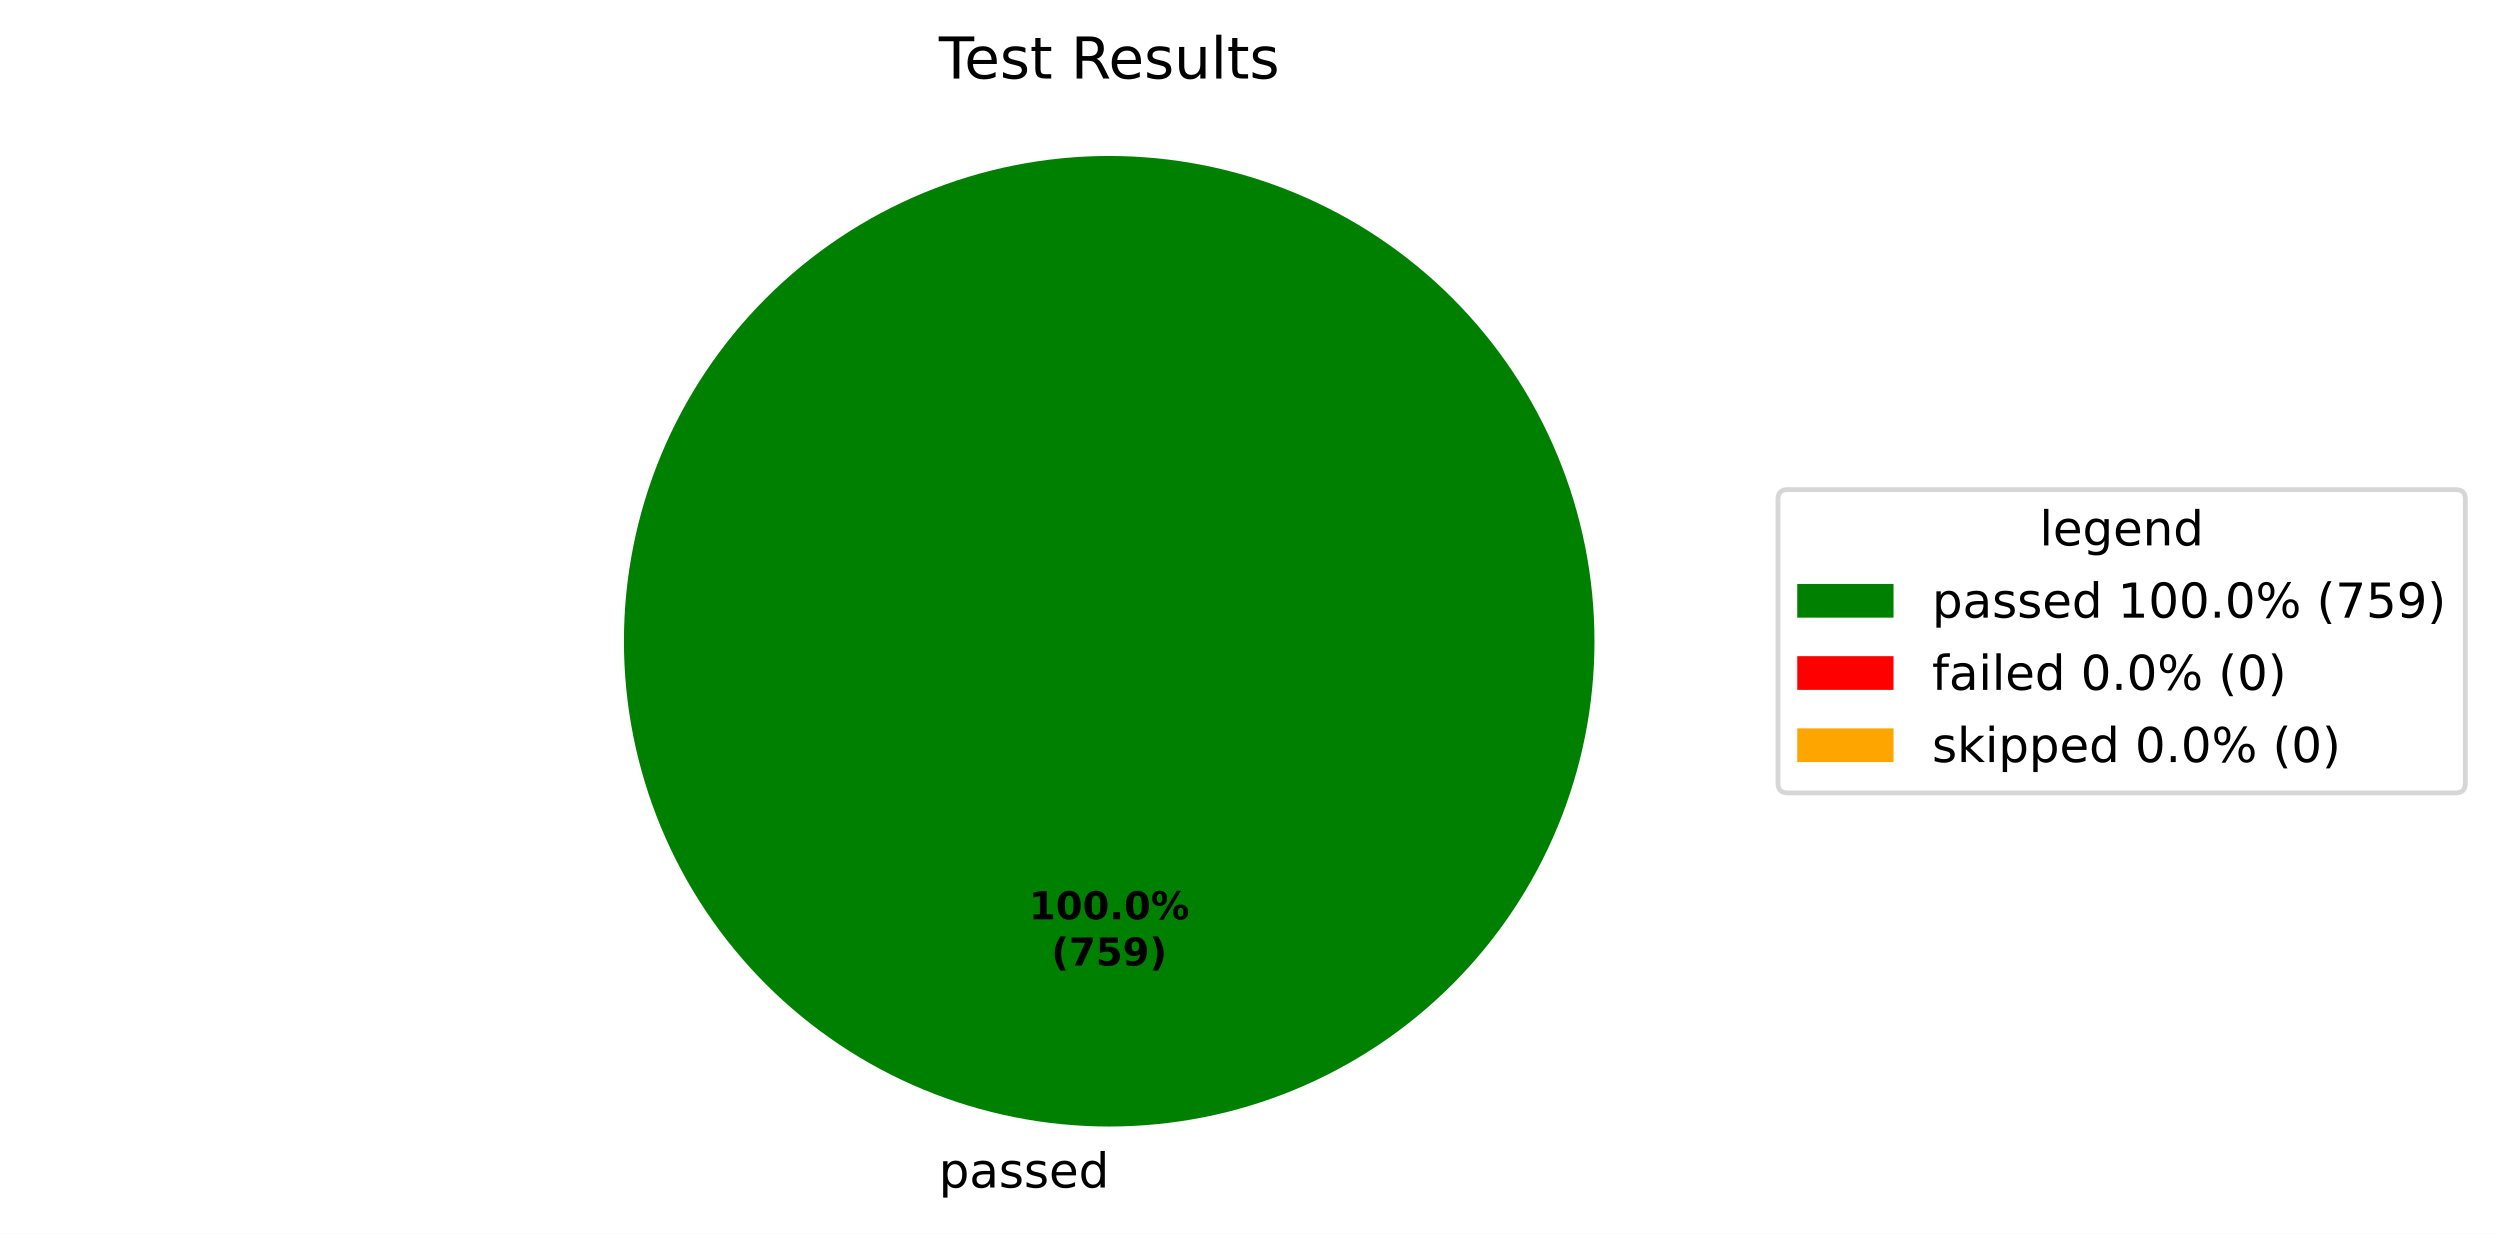
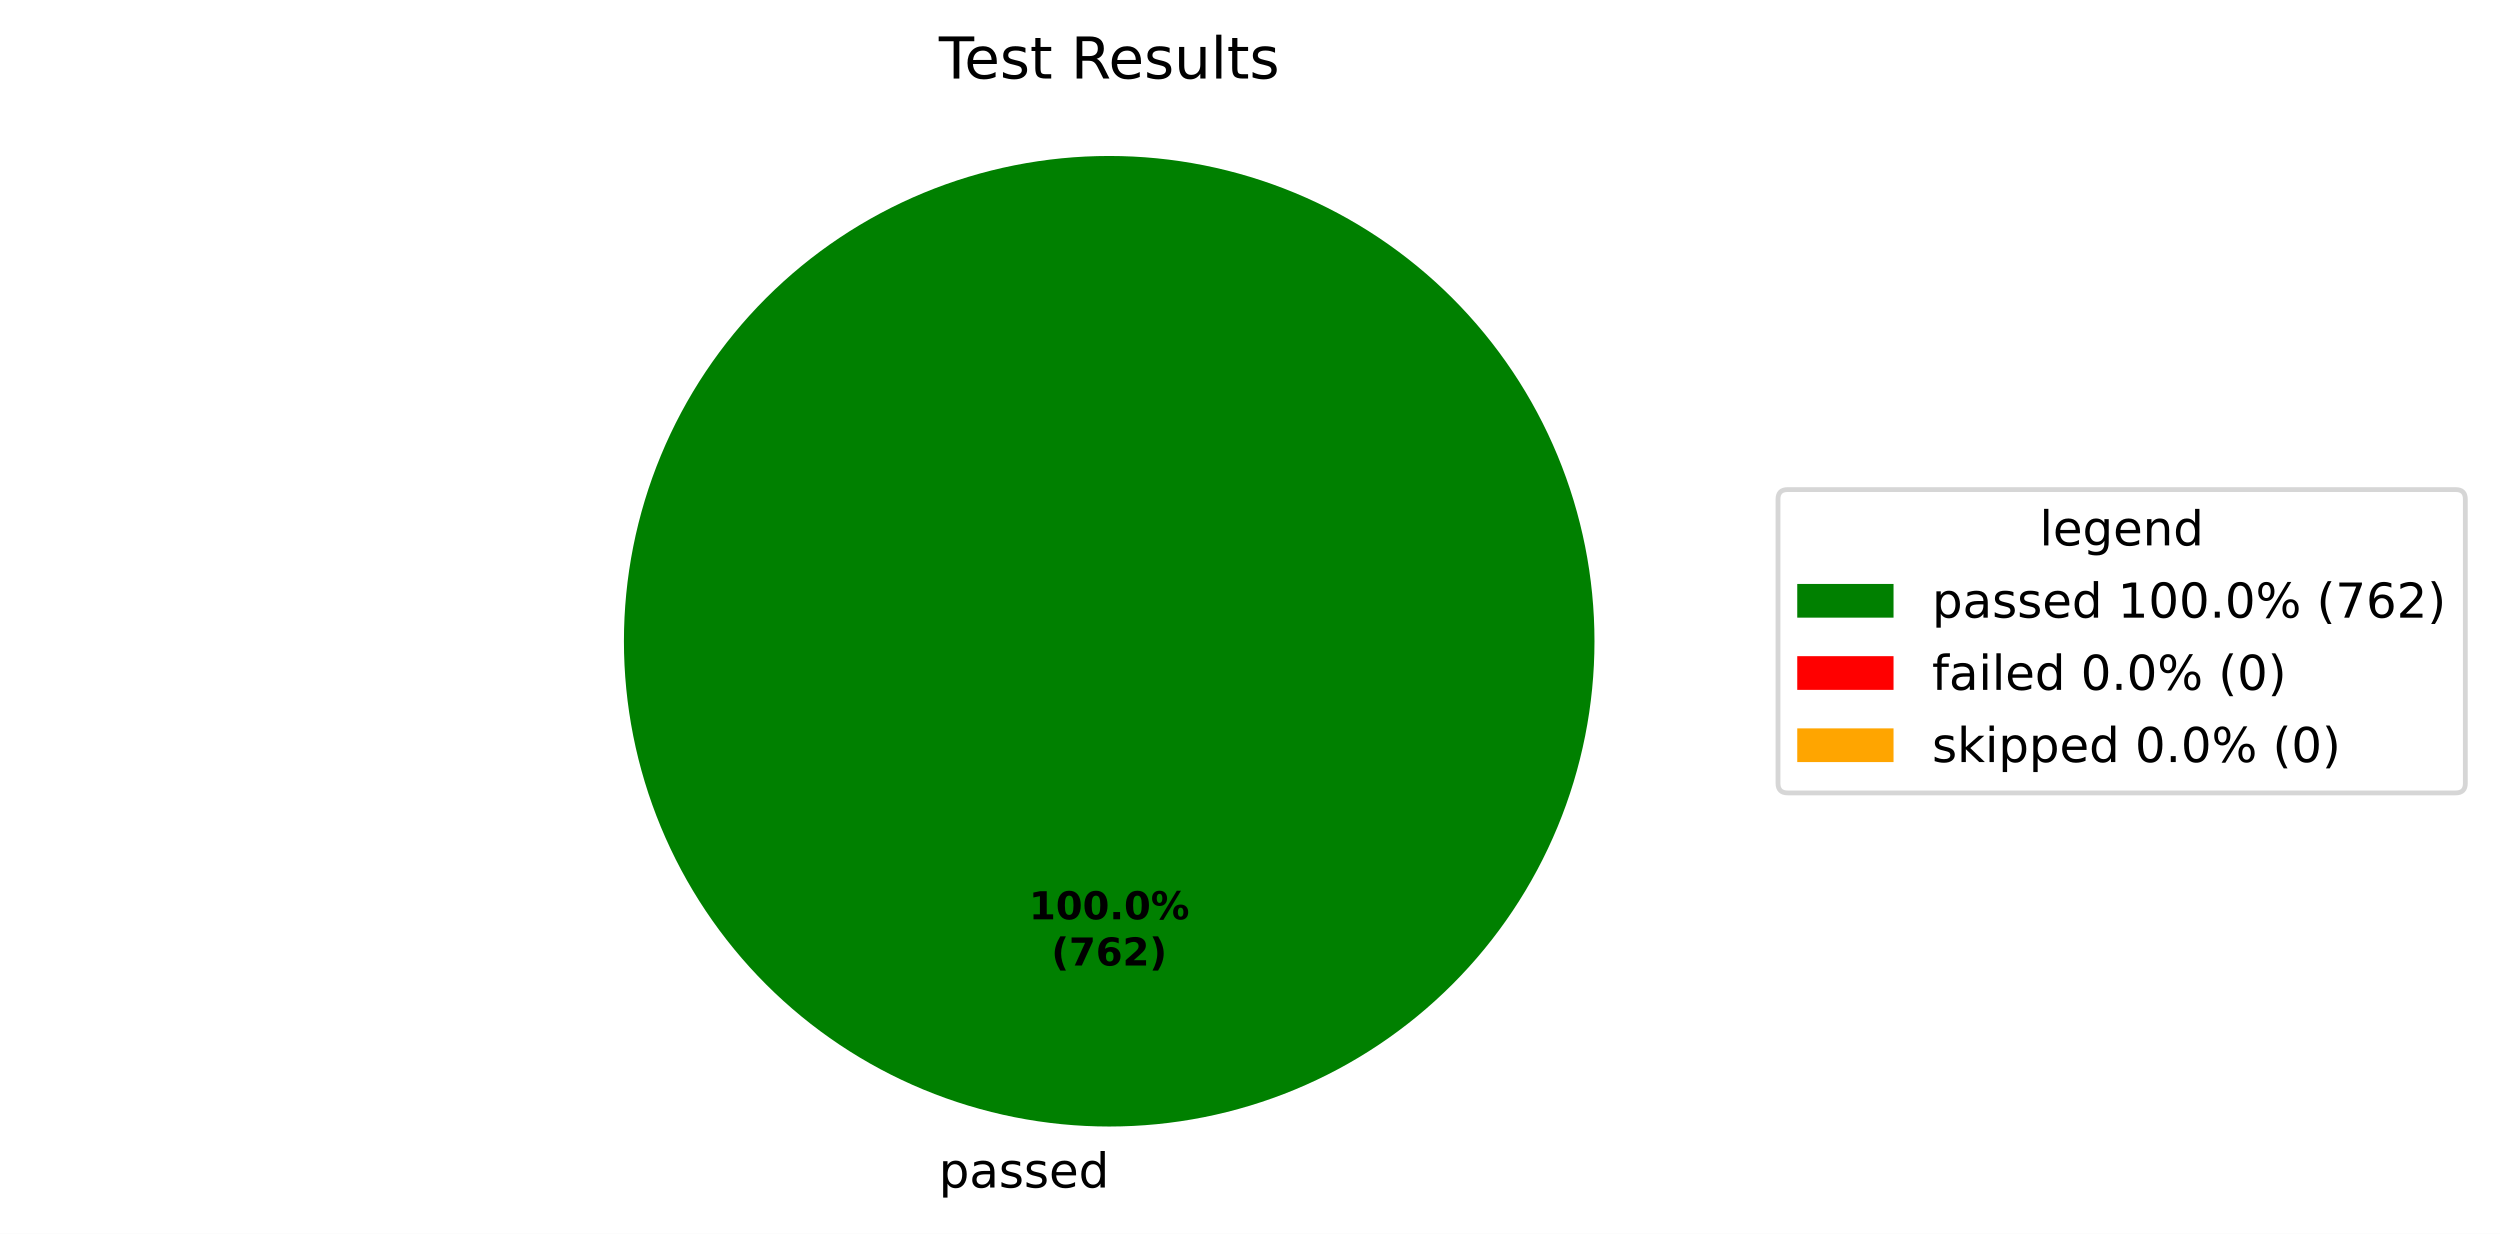
<svg xmlns="http://www.w3.org/2000/svg" xmlns:xlink="http://www.w3.org/1999/xlink" width="519.293pt" height="256.279pt" viewBox="0 0 519.293 256.279" version="1.1">
  <defs>
    <style type="text/css">*{stroke-linejoin: round; stroke-linecap: butt}</style>
  </defs>
  <g id="figure_1">
    <g id="patch_1">
      <path d="M 0 256.279  L 519.293 256.279  L 519.293 0  L 0 0  z " style="fill: #ffffff" />
    </g>
    <g id="axes_1">
      <g id="patch_2">
        <path d="M 331.2 133.198  C 331.2 119.961 328.593 106.853 323.527 94.624  C 318.462 82.394 311.036 71.282 301.676 61.922  C 292.316 52.562 281.204 45.137 268.974 40.071  C 256.745 35.006 243.637 32.398 230.4 32.398  C 217.163 32.398 204.055 35.006 191.826 40.071  C 179.596 45.137 168.484 52.562 159.124 61.922  C 149.764 71.282 142.338 82.394 137.273 94.624  C 132.207 106.853 129.6 119.961 129.6 133.198  C 129.6 146.435 132.207 159.543 137.273 171.773  C 142.338 184.002 149.764 195.115 159.124 204.474  C 168.484 213.834 179.596 221.26 191.826 226.325  C 204.055 231.391 217.163 233.998 230.4 233.998  C 243.637 233.998 256.745 231.391 268.974 226.325  C 281.204 221.26 292.316 213.834 301.676 204.474  C 311.036 195.115 318.462 184.002 323.527 171.773  C 328.593 159.543 331.2 146.435 331.2 133.198  M 230.4 133.198  z " style="fill: #008000" />
      </g>
      <g id="patch_3">
        <path d="M 230.4 32.398  C 230.4 32.398 230.4 32.398 230.4 32.398  L 230.4 133.198  z " style="fill: #ff0000" />
      </g>
      <g id="patch_4">
        <path d="M 230.4 32.398  C 230.4 32.398 230.4 32.398 230.4 32.398  L 230.4 133.198  z " style="fill: #ffa500" />
      </g>
      <g id="matplotlib.axis_1" />
      <g id="matplotlib.axis_2" />
      <g id="text_1">
        <g transform="translate(195.0031 246.6762) scale(0.1 -0.1)">
          <defs>
            <path id="DejaVuSans-53" d="M 1159 525  L 1159 -1331  L 581 -1331  L 581 3500  L 1159 3500  L 1159 2969  Q 1341 3281 1617 3432  Q 1894 3584 2278 3584  Q 2916 3584 3314 3078  Q 3713 2572 3713 1747  Q 3713 922 3314 415  Q 2916 -91 2278 -91  Q 1894 -91 1617 61  Q 1341 213 1159 525  z M 3116 1747  Q 3116 2381 2855 2742  Q 2594 3103 2138 3103  Q 1681 3103 1420 2742  Q 1159 2381 1159 1747  Q 1159 1113 1420 752  Q 1681 391 2138 391  Q 2594 391 2855 752  Q 3116 1113 3116 1747  z " transform="scale(0.015625)" />
            <path id="DejaVuSans-44" d="M 2194 1759  Q 1497 1759 1228 1600  Q 959 1441 959 1056  Q 959 750 1161 570  Q 1363 391 1709 391  Q 2188 391 2477 730  Q 2766 1069 2766 1631  L 2766 1759  L 2194 1759  z M 3341 1997  L 3341 0  L 2766 0  L 2766 531  Q 2569 213 2275 61  Q 1981 -91 1556 -91  Q 1019 -91 701 211  Q 384 513 384 1019  Q 384 1609 779 1909  Q 1175 2209 1959 2209  L 2766 2209  L 2766 2266  Q 2766 2663 2505 2880  Q 2244 3097 1772 3097  Q 1472 3097 1187 3025  Q 903 2953 641 2809  L 641 3341  Q 956 3463 1253 3523  Q 1550 3584 1831 3584  Q 2591 3584 2966 3190  Q 3341 2797 3341 1997  z " transform="scale(0.015625)" />
            <path id="DejaVuSans-56" d="M 2834 3397  L 2834 2853  Q 2591 2978 2328 3040  Q 2066 3103 1784 3103  Q 1356 3103 1142 2972  Q 928 2841 928 2578  Q 928 2378 1081 2264  Q 1234 2150 1697 2047  L 1894 2003  Q 2506 1872 2764 1633  Q 3022 1394 3022 966  Q 3022 478 2636 193  Q 2250 -91 1575 -91  Q 1294 -91 989 -36  Q 684 19 347 128  L 347 722  Q 666 556 975 473  Q 1284 391 1588 391  Q 1994 391 2212 530  Q 2431 669 2431 922  Q 2431 1156 2273 1281  Q 2116 1406 1581 1522  L 1381 1569  Q 847 1681 609 1914  Q 372 2147 372 2553  Q 372 3047 722 3315  Q 1072 3584 1716 3584  Q 2034 3584 2315 3537  Q 2597 3491 2834 3397  z " transform="scale(0.015625)" />
            <path id="DejaVuSans-48" d="M 3597 1894  L 3597 1613  L 953 1613  Q 991 1019 1311 708  Q 1631 397 2203 397  Q 2534 397 2845 478  Q 3156 559 3463 722  L 3463 178  Q 3153 47 2828 -22  Q 2503 -91 2169 -91  Q 1331 -91 842 396  Q 353 884 353 1716  Q 353 2575 817 3079  Q 1281 3584 2069 3584  Q 2775 3584 3186 3129  Q 3597 2675 3597 1894  z M 3022 2063  Q 3016 2534 2758 2815  Q 2500 3097 2075 3097  Q 1594 3097 1305 2825  Q 1016 2553 972 2059  L 3022 2063  z " transform="scale(0.015625)" />
            <path id="DejaVuSans-47" d="M 2906 2969  L 2906 4863  L 3481 4863  L 3481 0  L 2906 0  L 2906 525  Q 2725 213 2448 61  Q 2172 -91 1784 -91  Q 1150 -91 751 415  Q 353 922 353 1747  Q 353 2572 751 3078  Q 1150 3584 1784 3584  Q 2172 3584 2448 3432  Q 2725 3281 2906 2969  z M 947 1747  Q 947 1113 1208 752  Q 1469 391 1925 391  Q 2381 391 2643 752  Q 2906 1113 2906 1747  Q 2906 2381 2643 2742  Q 2381 3103 1925 3103  Q 1469 3103 1208 2742  Q 947 2381 947 1747  z " transform="scale(0.015625)" />
          </defs>
          <use xlink:href="#DejaVuSans-53" />
          <use xlink:href="#DejaVuSans-44" transform="translate(63.48438 0)" />
          <use xlink:href="#DejaVuSans-56" transform="translate(124.7656 0)" />
          <use xlink:href="#DejaVuSans-56" transform="translate(176.8594 0)" />
          <use xlink:href="#DejaVuSans-48" transform="translate(228.9531 0)" />
          <use xlink:href="#DejaVuSans-47" transform="translate(290.4844 0)" />
        </g>
      </g>
      <g id="text_2">
        <g transform="translate(213.74 190.9555) scale(0.08 -0.08)">
          <defs>
            <path id="DejaVuSans-Bold-14" d="M 750 831  L 1813 831  L 1813 3847  L 722 3622  L 722 4441  L 1806 4666  L 2950 4666  L 2950 831  L 4013 831  L 4013 0  L 750 0  L 750 831  z " transform="scale(0.015625)" />
            <path id="DejaVuSans-Bold-13" d="M 2944 2338  Q 2944 3213 2780 3570  Q 2616 3928 2228 3928  Q 1841 3928 1675 3570  Q 1509 3213 1509 2338  Q 1509 1453 1675 1090  Q 1841 728 2228 728  Q 2613 728 2778 1090  Q 2944 1453 2944 2338  z M 4147 2328  Q 4147 1169 3647 539  Q 3147 -91 2228 -91  Q 1306 -91 806 539  Q 306 1169 306 2328  Q 306 3491 806 4120  Q 1306 4750 2228 4750  Q 3147 4750 3647 4120  Q 4147 3491 4147 2328  z " transform="scale(0.015625)" />
            <path id="DejaVuSans-Bold-11" d="M 653 1209  L 1778 1209  L 1778 0  L 653 0  L 653 1209  z " transform="scale(0.015625)" />
            <path id="DejaVuSans-Bold-8" d="M 4959 1925  Q 4738 1925 4616 1733  Q 4494 1541 4494 1184  Q 4494 825 4614 633  Q 4734 441 4959 441  Q 5184 441 5303 633  Q 5422 825 5422 1184  Q 5422 1541 5301 1733  Q 5181 1925 4959 1925  z M 4959 2450  Q 5541 2450 5875 2112  Q 6209 1775 6209 1184  Q 6209 594 5875 251  Q 5541 -91 4959 -91  Q 4378 -91 4042 251  Q 3706 594 3706 1184  Q 3706 1772 4042 2111  Q 4378 2450 4959 2450  z M 2094 -91  L 1403 -91  L 4319 4750  L 5013 4750  L 2094 -91  z M 1453 4750  Q 2034 4750 2367 4411  Q 2700 4072 2700 3481  Q 2700 2891 2367 2550  Q 2034 2209 1453 2209  Q 872 2209 539 2550  Q 206 2891 206 3481  Q 206 4072 539 4411  Q 872 4750 1453 4750  z M 1453 4225  Q 1228 4225 1106 4031  Q 984 3838 984 3481  Q 984 3122 1106 2926  Q 1228 2731 1453 2731  Q 1678 2731 1798 2926  Q 1919 3122 1919 3481  Q 1919 3838 1797 4031  Q 1675 4225 1453 4225  z " transform="scale(0.015625)" />
          </defs>
          <use xlink:href="#DejaVuSans-Bold-14" />
          <use xlink:href="#DejaVuSans-Bold-13" transform="translate(69.57812 0)" />
          <use xlink:href="#DejaVuSans-Bold-13" transform="translate(139.1562 0)" />
          <use xlink:href="#DejaVuSans-Bold-11" transform="translate(208.7344 0)" />
          <use xlink:href="#DejaVuSans-Bold-13" transform="translate(246.7188 0)" />
          <use xlink:href="#DejaVuSans-Bold-8" transform="translate(316.2969 0)" />
        </g>
        <g transform="translate(218.3944 200.557) scale(0.08 -0.08)">
          <defs>
            <path id="DejaVuSans-Bold-b" d="M 2413 -844  L 1484 -844  Q 1006 -72 778 623  Q 550 1319 550 2003  Q 550 2688 779 3389  Q 1009 4091 1484 4856  L 2413 4856  Q 2013 4116 1813 3408  Q 1613 2700 1613 2009  Q 1613 1319 1811 609  Q 2009 -100 2413 -844  z " transform="scale(0.015625)" />
            <path id="DejaVuSans-Bold-1a" d="M 428 4666  L 3944 4666  L 3944 3988  L 2125 0  L 953 0  L 2675 3781  L 428 3781  L 428 4666  z " transform="scale(0.015625)" />
-             <path id="DejaVuSans-Bold-18" d="M 678 4666  L 3669 4666  L 3669 3781  L 1638 3781  L 1638 3059  Q 1775 3097 1914 3117  Q 2053 3138 2203 3138  Q 3056 3138 3531 2711  Q 4006 2284 4006 1522  Q 4006 766 3489 337  Q 2972 -91 2053 -91  Q 1656 -91 1267 -14  Q 878 63 494 219  L 494 1166  Q 875 947 1217 837  Q 1559 728 1863 728  Q 2300 728 2551 942  Q 2803 1156 2803 1522  Q 2803 1891 2551 2103  Q 2300 2316 1863 2316  Q 1603 2316 1309 2248  Q 1016 2181 678 2041  L 678 4666  z " transform="scale(0.015625)" />
-             <path id="DejaVuSans-Bold-1c" d="M 641 103  L 641 966  Q 928 831 1190 764  Q 1453 697 1709 697  Q 2247 697 2547 995  Q 2847 1294 2900 1881  Q 2688 1725 2447 1647  Q 2206 1569 1925 1569  Q 1209 1569 770 1986  Q 331 2403 331 3084  Q 331 3838 820 4291  Q 1309 4744 2131 4744  Q 3044 4744 3544 4128  Q 4044 3513 4044 2388  Q 4044 1231 3459 570  Q 2875 -91 1856 -91  Q 1528 -91 1228 -42  Q 928 6 641 103  z M 2125 2350  Q 2441 2350 2600 2554  Q 2759 2759 2759 3169  Q 2759 3575 2600 3781  Q 2441 3988 2125 3988  Q 1809 3988 1650 3781  Q 1491 3575 1491 3169  Q 1491 2759 1650 2554  Q 1809 2350 2125 2350  z " transform="scale(0.015625)" />
+             <path id="DejaVuSans-Bold-19" d="M 2316 2303  Q 2000 2303 1842 2098  Q 1684 1894 1684 1484  Q 1684 1075 1842 870  Q 2000 666 2316 666  Q 2634 666 2792 870  Q 2950 1075 2950 1484  Q 2950 1894 2792 2098  Q 2634 2303 2316 2303  z M 3803 4544  L 3803 3681  Q 3506 3822 3243 3889  Q 2981 3956 2731 3956  Q 2194 3956 1894 3657  Q 1594 3359 1544 2772  Q 1750 2925 1990 3001  Q 2231 3078 2516 3078  Q 3231 3078 3670 2659  Q 4109 2241 4109 1563  Q 4109 813 3618 361  Q 3128 -91 2303 -91  Q 1394 -91 895 523  Q 397 1138 397 2266  Q 397 3422 980 4083  Q 1563 4744 2578 4744  Q 2900 4744 3203 4694  Q 3506 4644 3803 4544  z " transform="scale(0.015625)" />
+             <path id="DejaVuSans-Bold-15" d="M 1844 884  L 3897 884  L 3897 0  L 506 0  L 506 884  L 2209 2388  Q 2438 2594 2547 2791  Q 2656 2988 2656 3200  Q 2656 3528 2436 3728  Q 2216 3928 1850 3928  Q 1569 3928 1234 3808  Q 900 3688 519 3450  L 519 4475  Q 925 4609 1322 4679  Q 1719 4750 2100 4750  Q 2938 4750 3402 4381  Q 3866 4013 3866 3353  Q 3866 2972 3669 2642  Q 3472 2313 2841 1759  L 1844 884  z " transform="scale(0.015625)" />
            <path id="DejaVuSans-Bold-c" d="M 513 -844  Q 913 -100 1113 609  Q 1313 1319 1313 2009  Q 1313 2700 1113 3408  Q 913 4116 513 4856  L 1441 4856  Q 1916 4091 2145 3389  Q 2375 2688 2375 2003  Q 2375 1319 2147 623  Q 1919 -72 1441 -844  L 513 -844  z " transform="scale(0.015625)" />
          </defs>
          <use xlink:href="#DejaVuSans-Bold-b" />
          <use xlink:href="#DejaVuSans-Bold-1a" transform="translate(45.70312 0)" />
-           <use xlink:href="#DejaVuSans-Bold-18" transform="translate(115.2812 0)" />
-           <use xlink:href="#DejaVuSans-Bold-1c" transform="translate(184.8594 0)" />
+           <use xlink:href="#DejaVuSans-Bold-19" transform="translate(115.2812 0)" />
+           <use xlink:href="#DejaVuSans-Bold-15" transform="translate(184.8594 0)" />
          <use xlink:href="#DejaVuSans-Bold-c" transform="translate(254.4375 0)" />
        </g>
      </g>
      <g id="text_3">
        <g transform="translate(195.0131 16.31812) scale(0.12 -0.12)">
          <defs>
            <path id="DejaVuSans-37" d="M -19 4666  L 3928 4666  L 3928 4134  L 2272 4134  L 2272 0  L 1638 0  L 1638 4134  L -19 4134  L -19 4666  z " transform="scale(0.015625)" />
            <path id="DejaVuSans-57" d="M 1172 4494  L 1172 3500  L 2356 3500  L 2356 3053  L 1172 3053  L 1172 1153  Q 1172 725 1289 603  Q 1406 481 1766 481  L 2356 481  L 2356 0  L 1766 0  Q 1100 0 847 248  Q 594 497 594 1153  L 594 3053  L 172 3053  L 172 3500  L 594 3500  L 594 4494  L 1172 4494  z " transform="scale(0.015625)" />
            <path id="DejaVuSans-3" transform="scale(0.015625)" />
            <path id="DejaVuSans-35" d="M 2841 2188  Q 3044 2119 3236 1894  Q 3428 1669 3622 1275  L 4263 0  L 3584 0  L 2988 1197  Q 2756 1666 2539 1819  Q 2322 1972 1947 1972  L 1259 1972  L 1259 0  L 628 0  L 628 4666  L 2053 4666  Q 2853 4666 3247 4331  Q 3641 3997 3641 3322  Q 3641 2881 3436 2590  Q 3231 2300 2841 2188  z M 1259 4147  L 1259 2491  L 2053 2491  Q 2509 2491 2742 2702  Q 2975 2913 2975 3322  Q 2975 3731 2742 3939  Q 2509 4147 2053 4147  L 1259 4147  z " transform="scale(0.015625)" />
            <path id="DejaVuSans-58" d="M 544 1381  L 544 3500  L 1119 3500  L 1119 1403  Q 1119 906 1312 657  Q 1506 409 1894 409  Q 2359 409 2629 706  Q 2900 1003 2900 1516  L 2900 3500  L 3475 3500  L 3475 0  L 2900 0  L 2900 538  Q 2691 219 2414 64  Q 2138 -91 1772 -91  Q 1169 -91 856 284  Q 544 659 544 1381  z M 1991 3584  L 1991 3584  z " transform="scale(0.015625)" />
            <path id="DejaVuSans-4f" d="M 603 4863  L 1178 4863  L 1178 0  L 603 0  L 603 4863  z " transform="scale(0.015625)" />
          </defs>
          <use xlink:href="#DejaVuSans-37" />
          <use xlink:href="#DejaVuSans-48" transform="translate(44.09375 0)" />
          <use xlink:href="#DejaVuSans-56" transform="translate(105.625 0)" />
          <use xlink:href="#DejaVuSans-57" transform="translate(157.7188 0)" />
          <use xlink:href="#DejaVuSans-3" transform="translate(196.9219 0)" />
          <use xlink:href="#DejaVuSans-35" transform="translate(228.7031 0)" />
          <use xlink:href="#DejaVuSans-48" transform="translate(293.7031 0)" />
          <use xlink:href="#DejaVuSans-56" transform="translate(355.2344 0)" />
          <use xlink:href="#DejaVuSans-58" transform="translate(407.3281 0)" />
          <use xlink:href="#DejaVuSans-4f" transform="translate(470.7031 0)" />
          <use xlink:href="#DejaVuSans-57" transform="translate(498.4844 0)" />
          <use xlink:href="#DejaVuSans-56" transform="translate(537.6875 0)" />
        </g>
      </g>
      <g id="legend_1">
        <g id="patch_5">
          <path d="M 371.32 164.7  L 510.093 164.7  Q 512.093 164.7 512.093 162.7  L 512.093 103.697  Q 512.093 101.697 510.093 101.697  L 371.32 101.697  Q 369.32 101.697 369.32 103.697  L 369.32 162.7  Q 369.32 164.7 371.32 164.7  z " style="fill: #ffffff; opacity: 0.8; stroke: #cccccc; stroke-linejoin: miter" />
        </g>
        <g id="text_4">
          <g transform="translate(423.6473 113.295) scale(0.1 -0.1)">
            <defs>
              <path id="DejaVuSans-4a" d="M 2906 1791  Q 2906 2416 2648 2759  Q 2391 3103 1925 3103  Q 1463 3103 1205 2759  Q 947 2416 947 1791  Q 947 1169 1205 825  Q 1463 481 1925 481  Q 2391 481 2648 825  Q 2906 1169 2906 1791  z M 3481 434  Q 3481 -459 3084 -895  Q 2688 -1331 1869 -1331  Q 1566 -1331 1297 -1286  Q 1028 -1241 775 -1147  L 775 -588  Q 1028 -725 1275 -790  Q 1522 -856 1778 -856  Q 2344 -856 2625 -561  Q 2906 -266 2906 331  L 2906 616  Q 2728 306 2450 153  Q 2172 0 1784 0  Q 1141 0 747 490  Q 353 981 353 1791  Q 353 2603 747 3093  Q 1141 3584 1784 3584  Q 2172 3584 2450 3431  Q 2728 3278 2906 2969  L 2906 3500  L 3481 3500  L 3481 434  z " transform="scale(0.015625)" />
              <path id="DejaVuSans-51" d="M 3513 2113  L 3513 0  L 2938 0  L 2938 2094  Q 2938 2591 2744 2837  Q 2550 3084 2163 3084  Q 1697 3084 1428 2787  Q 1159 2491 1159 1978  L 1159 0  L 581 0  L 581 3500  L 1159 3500  L 1159 2956  Q 1366 3272 1645 3428  Q 1925 3584 2291 3584  Q 2894 3584 3203 3211  Q 3513 2838 3513 2113  z " transform="scale(0.015625)" />
            </defs>
            <use xlink:href="#DejaVuSans-4f" />
            <use xlink:href="#DejaVuSans-48" transform="translate(27.78125 0)" />
            <use xlink:href="#DejaVuSans-4a" transform="translate(89.3125 0)" />
            <use xlink:href="#DejaVuSans-48" transform="translate(152.7969 0)" />
            <use xlink:href="#DejaVuSans-51" transform="translate(214.3281 0)" />
            <use xlink:href="#DejaVuSans-47" transform="translate(277.7031 0)" />
          </g>
        </g>
        <g id="patch_6">
          <path d="M 373.32 128.296  L 393.32 128.296  L 393.32 121.296  L 373.32 121.296  z " style="fill: #008000" />
        </g>
        <g id="text_5">
          <g transform="translate(401.32 128.2958) scale(0.1 -0.1)">
            <defs>
              <path id="DejaVuSans-14" d="M 794 531  L 1825 531  L 1825 4091  L 703 3866  L 703 4441  L 1819 4666  L 2450 4666  L 2450 531  L 3481 531  L 3481 0  L 794 0  L 794 531  z " transform="scale(0.015625)" />
              <path id="DejaVuSans-13" d="M 2034 4250  Q 1547 4250 1301 3770  Q 1056 3291 1056 2328  Q 1056 1369 1301 889  Q 1547 409 2034 409  Q 2525 409 2770 889  Q 3016 1369 3016 2328  Q 3016 3291 2770 3770  Q 2525 4250 2034 4250  z M 2034 4750  Q 2819 4750 3233 4129  Q 3647 3509 3647 2328  Q 3647 1150 3233 529  Q 2819 -91 2034 -91  Q 1250 -91 836 529  Q 422 1150 422 2328  Q 422 3509 836 4129  Q 1250 4750 2034 4750  z " transform="scale(0.015625)" />
              <path id="DejaVuSans-11" d="M 684 794  L 1344 794  L 1344 0  L 684 0  L 684 794  z " transform="scale(0.015625)" />
              <path id="DejaVuSans-8" d="M 4653 2053  Q 4381 2053 4226 1822  Q 4072 1591 4072 1178  Q 4072 772 4226 539  Q 4381 306 4653 306  Q 4919 306 5073 539  Q 5228 772 5228 1178  Q 5228 1588 5073 1820  Q 4919 2053 4653 2053  z M 4653 2450  Q 5147 2450 5437 2106  Q 5728 1763 5728 1178  Q 5728 594 5436 251  Q 5144 -91 4653 -91  Q 4153 -91 3862 251  Q 3572 594 3572 1178  Q 3572 1766 3864 2108  Q 4156 2450 4653 2450  z M 1428 4353  Q 1159 4353 1004 4120  Q 850 3888 850 3481  Q 850 3069 1003 2837  Q 1156 2606 1428 2606  Q 1700 2606 1854 2837  Q 2009 3069 2009 3481  Q 2009 3884 1853 4118  Q 1697 4353 1428 4353  z M 4250 4750  L 4750 4750  L 1831 -91  L 1331 -91  L 4250 4750  z M 1428 4750  Q 1922 4750 2215 4408  Q 2509 4066 2509 3481  Q 2509 2891 2217 2550  Q 1925 2209 1428 2209  Q 931 2209 642 2551  Q 353 2894 353 3481  Q 353 4063 643 4406  Q 934 4750 1428 4750  z " transform="scale(0.015625)" />
              <path id="DejaVuSans-b" d="M 1984 4856  Q 1566 4138 1362 3434  Q 1159 2731 1159 2009  Q 1159 1288 1364 580  Q 1569 -128 1984 -844  L 1484 -844  Q 1016 -109 783 600  Q 550 1309 550 2009  Q 550 2706 781 3412  Q 1013 4119 1484 4856  L 1984 4856  z " transform="scale(0.015625)" />
              <path id="DejaVuSans-1a" d="M 525 4666  L 3525 4666  L 3525 4397  L 1831 0  L 1172 0  L 2766 4134  L 525 4134  L 525 4666  z " transform="scale(0.015625)" />
-               <path id="DejaVuSans-18" d="M 691 4666  L 3169 4666  L 3169 4134  L 1269 4134  L 1269 2991  Q 1406 3038 1543 3061  Q 1681 3084 1819 3084  Q 2600 3084 3056 2656  Q 3513 2228 3513 1497  Q 3513 744 3044 326  Q 2575 -91 1722 -91  Q 1428 -91 1123 -41  Q 819 9 494 109  L 494 744  Q 775 591 1075 516  Q 1375 441 1709 441  Q 2250 441 2565 725  Q 2881 1009 2881 1497  Q 2881 1984 2565 2268  Q 2250 2553 1709 2553  Q 1456 2553 1204 2497  Q 953 2441 691 2322  L 691 4666  z " transform="scale(0.015625)" />
-               <path id="DejaVuSans-1c" d="M 703 97  L 703 672  Q 941 559 1184 500  Q 1428 441 1663 441  Q 2288 441 2617 861  Q 2947 1281 2994 2138  Q 2813 1869 2534 1725  Q 2256 1581 1919 1581  Q 1219 1581 811 2004  Q 403 2428 403 3163  Q 403 3881 828 4315  Q 1253 4750 1959 4750  Q 2769 4750 3195 4129  Q 3622 3509 3622 2328  Q 3622 1225 3098 567  Q 2575 -91 1691 -91  Q 1453 -91 1209 -44  Q 966 3 703 97  z M 1959 2075  Q 2384 2075 2632 2365  Q 2881 2656 2881 3163  Q 2881 3666 2632 3958  Q 2384 4250 1959 4250  Q 1534 4250 1286 3958  Q 1038 3666 1038 3163  Q 1038 2656 1286 2365  Q 1534 2075 1959 2075  z " transform="scale(0.015625)" />
+               <path id="DejaVuSans-19" d="M 2113 2584  Q 1688 2584 1439 2293  Q 1191 2003 1191 1497  Q 1191 994 1439 701  Q 1688 409 2113 409  Q 2538 409 2786 701  Q 3034 994 3034 1497  Q 3034 2003 2786 2293  Q 2538 2584 2113 2584  z M 3366 4563  L 3366 3988  Q 3128 4100 2886 4159  Q 2644 4219 2406 4219  Q 1781 4219 1451 3797  Q 1122 3375 1075 2522  Q 1259 2794 1537 2939  Q 1816 3084 2150 3084  Q 2853 3084 3261 2657  Q 3669 2231 3669 1497  Q 3669 778 3244 343  Q 2819 -91 2113 -91  Q 1303 -91 875 529  Q 447 1150 447 2328  Q 447 3434 972 4092  Q 1497 4750 2381 4750  Q 2619 4750 2861 4703  Q 3103 4656 3366 4563  z " transform="scale(0.015625)" />
+               <path id="DejaVuSans-15" d="M 1228 531  L 3431 531  L 3431 0  L 469 0  L 469 531  Q 828 903 1448 1529  Q 2069 2156 2228 2338  Q 2531 2678 2651 2914  Q 2772 3150 2772 3378  Q 2772 3750 2511 3984  Q 2250 4219 1831 4219  Q 1534 4219 1204 4116  Q 875 4013 500 3803  L 500 4441  Q 881 4594 1212 4672  Q 1544 4750 1819 4750  Q 2544 4750 2975 4387  Q 3406 4025 3406 3419  Q 3406 3131 3298 2873  Q 3191 2616 2906 2266  Q 2828 2175 2409 1742  Q 1991 1309 1228 531  z " transform="scale(0.015625)" />
              <path id="DejaVuSans-c" d="M 513 4856  L 1013 4856  Q 1481 4119 1714 3412  Q 1947 2706 1947 2009  Q 1947 1309 1714 600  Q 1481 -109 1013 -844  L 513 -844  Q 928 -128 1133 580  Q 1338 1288 1338 2009  Q 1338 2731 1133 3434  Q 928 4138 513 4856  z " transform="scale(0.015625)" />
            </defs>
            <use xlink:href="#DejaVuSans-53" />
            <use xlink:href="#DejaVuSans-44" transform="translate(63.48438 0)" />
            <use xlink:href="#DejaVuSans-56" transform="translate(124.7656 0)" />
            <use xlink:href="#DejaVuSans-56" transform="translate(176.8594 0)" />
            <use xlink:href="#DejaVuSans-48" transform="translate(228.9531 0)" />
            <use xlink:href="#DejaVuSans-47" transform="translate(290.4844 0)" />
            <use xlink:href="#DejaVuSans-3" transform="translate(353.9688 0)" />
            <use xlink:href="#DejaVuSans-14" transform="translate(385.75 0)" />
            <use xlink:href="#DejaVuSans-13" transform="translate(449.375 0)" />
            <use xlink:href="#DejaVuSans-13" transform="translate(513 0)" />
            <use xlink:href="#DejaVuSans-11" transform="translate(576.625 0)" />
            <use xlink:href="#DejaVuSans-13" transform="translate(608.4062 0)" />
            <use xlink:href="#DejaVuSans-8" transform="translate(672.0312 0)" />
            <use xlink:href="#DejaVuSans-3" transform="translate(767.0469 0)" />
            <use xlink:href="#DejaVuSans-b" transform="translate(798.8281 0)" />
            <use xlink:href="#DejaVuSans-1a" transform="translate(837.8438 0)" />
-             <use xlink:href="#DejaVuSans-18" transform="translate(901.4688 0)" />
-             <use xlink:href="#DejaVuSans-1c" transform="translate(965.0938 0)" />
+             <use xlink:href="#DejaVuSans-19" transform="translate(901.4688 0)" />
+             <use xlink:href="#DejaVuSans-15" transform="translate(965.0938 0)" />
            <use xlink:href="#DejaVuSans-c" transform="translate(1028.719 0)" />
          </g>
        </g>
        <g id="patch_7">
          <path d="M 373.32 143.297  L 393.32 143.297  L 393.32 136.297  L 373.32 136.297  z " style="fill: #ff0000" />
        </g>
        <g id="text_6">
          <g transform="translate(401.32 143.2966) scale(0.1 -0.1)">
            <defs>
              <path id="DejaVuSans-49" d="M 2375 4863  L 2375 4384  L 1825 4384  Q 1516 4384 1395 4259  Q 1275 4134 1275 3809  L 1275 3500  L 2222 3500  L 2222 3053  L 1275 3053  L 1275 0  L 697 0  L 697 3053  L 147 3053  L 147 3500  L 697 3500  L 697 3744  Q 697 4328 969 4595  Q 1241 4863 1831 4863  L 2375 4863  z " transform="scale(0.015625)" />
              <path id="DejaVuSans-4c" d="M 603 3500  L 1178 3500  L 1178 0  L 603 0  L 603 3500  z M 603 4863  L 1178 4863  L 1178 4134  L 603 4134  L 603 4863  z " transform="scale(0.015625)" />
            </defs>
            <use xlink:href="#DejaVuSans-49" />
            <use xlink:href="#DejaVuSans-44" transform="translate(35.20312 0)" />
            <use xlink:href="#DejaVuSans-4c" transform="translate(96.48438 0)" />
            <use xlink:href="#DejaVuSans-4f" transform="translate(124.2656 0)" />
            <use xlink:href="#DejaVuSans-48" transform="translate(152.0469 0)" />
            <use xlink:href="#DejaVuSans-47" transform="translate(213.5781 0)" />
            <use xlink:href="#DejaVuSans-3" transform="translate(277.0625 0)" />
            <use xlink:href="#DejaVuSans-13" transform="translate(308.8438 0)" />
            <use xlink:href="#DejaVuSans-11" transform="translate(372.4688 0)" />
            <use xlink:href="#DejaVuSans-13" transform="translate(404.25 0)" />
            <use xlink:href="#DejaVuSans-8" transform="translate(467.875 0)" />
            <use xlink:href="#DejaVuSans-3" transform="translate(562.8906 0)" />
            <use xlink:href="#DejaVuSans-b" transform="translate(594.6719 0)" />
            <use xlink:href="#DejaVuSans-13" transform="translate(633.6875 0)" />
            <use xlink:href="#DejaVuSans-c" transform="translate(697.3125 0)" />
          </g>
        </g>
        <g id="patch_8">
          <path d="M 373.32 158.297  L 393.32 158.297  L 393.32 151.297  L 373.32 151.297  z " style="fill: #ffa500" />
        </g>
        <g id="text_7">
          <g transform="translate(401.32 158.2973) scale(0.1 -0.1)">
            <defs>
              <path id="DejaVuSans-4e" d="M 581 4863  L 1159 4863  L 1159 1991  L 2875 3500  L 3609 3500  L 1753 1863  L 3688 0  L 2938 0  L 1159 1709  L 1159 0  L 581 0  L 581 4863  z " transform="scale(0.015625)" />
            </defs>
            <use xlink:href="#DejaVuSans-56" />
            <use xlink:href="#DejaVuSans-4e" transform="translate(52.09375 0)" />
            <use xlink:href="#DejaVuSans-4c" transform="translate(110 0)" />
            <use xlink:href="#DejaVuSans-53" transform="translate(137.7812 0)" />
            <use xlink:href="#DejaVuSans-53" transform="translate(201.2656 0)" />
            <use xlink:href="#DejaVuSans-48" transform="translate(264.75 0)" />
            <use xlink:href="#DejaVuSans-47" transform="translate(326.2812 0)" />
            <use xlink:href="#DejaVuSans-3" transform="translate(389.7656 0)" />
            <use xlink:href="#DejaVuSans-13" transform="translate(421.5469 0)" />
            <use xlink:href="#DejaVuSans-11" transform="translate(485.1719 0)" />
            <use xlink:href="#DejaVuSans-13" transform="translate(516.9531 0)" />
            <use xlink:href="#DejaVuSans-8" transform="translate(580.5781 0)" />
            <use xlink:href="#DejaVuSans-3" transform="translate(675.5938 0)" />
            <use xlink:href="#DejaVuSans-b" transform="translate(707.375 0)" />
            <use xlink:href="#DejaVuSans-13" transform="translate(746.3906 0)" />
            <use xlink:href="#DejaVuSans-c" transform="translate(810.0156 0)" />
          </g>
        </g>
      </g>
    </g>
  </g>
</svg>
